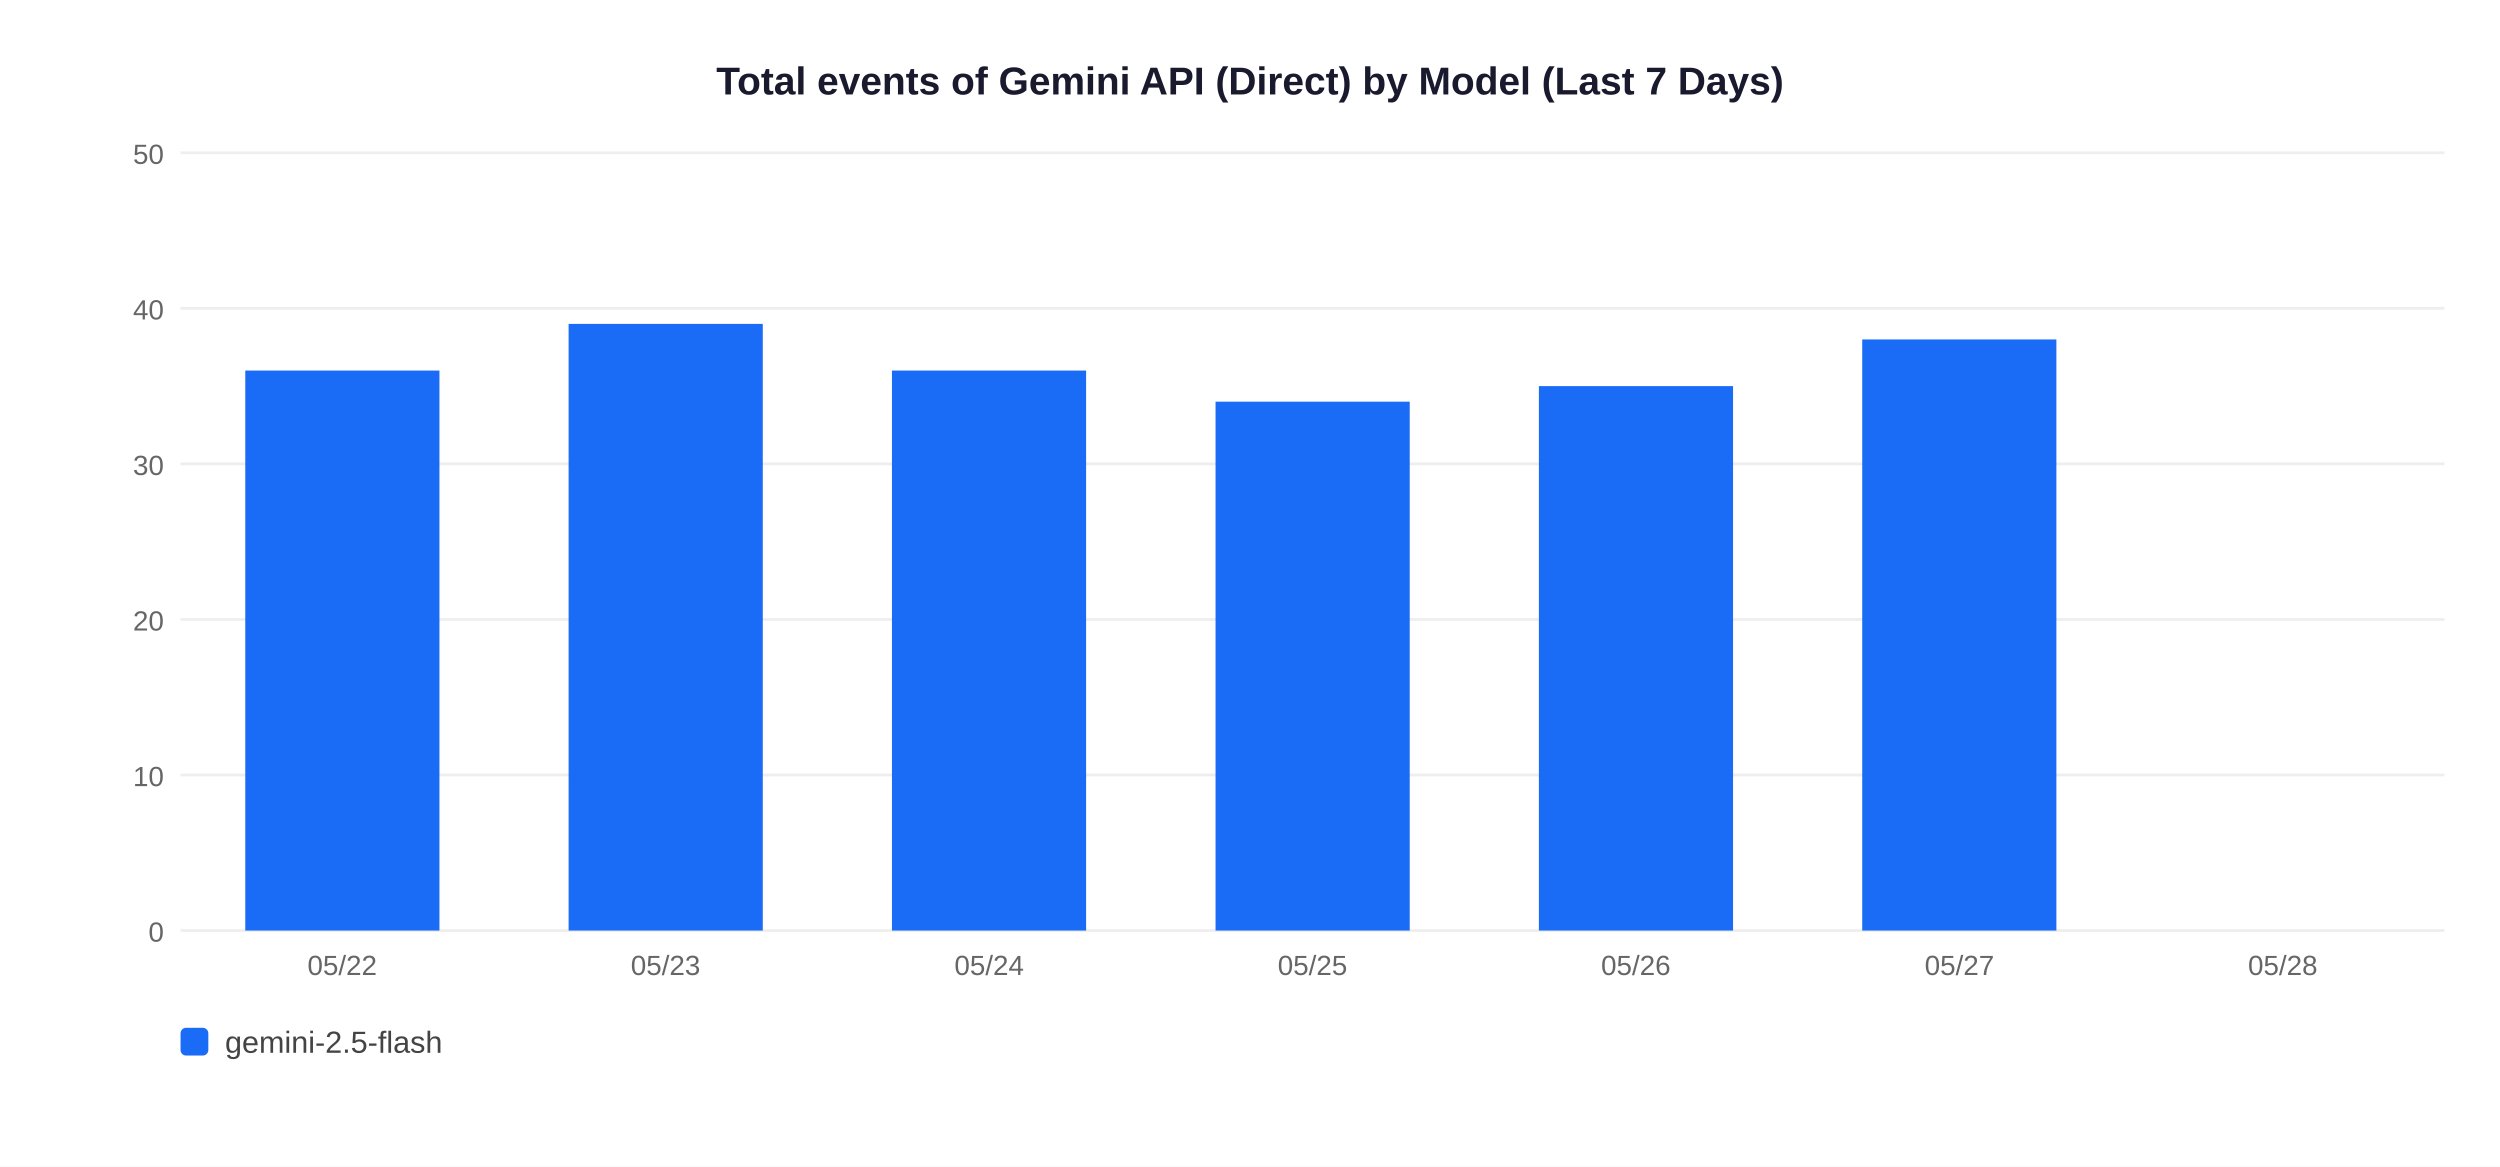
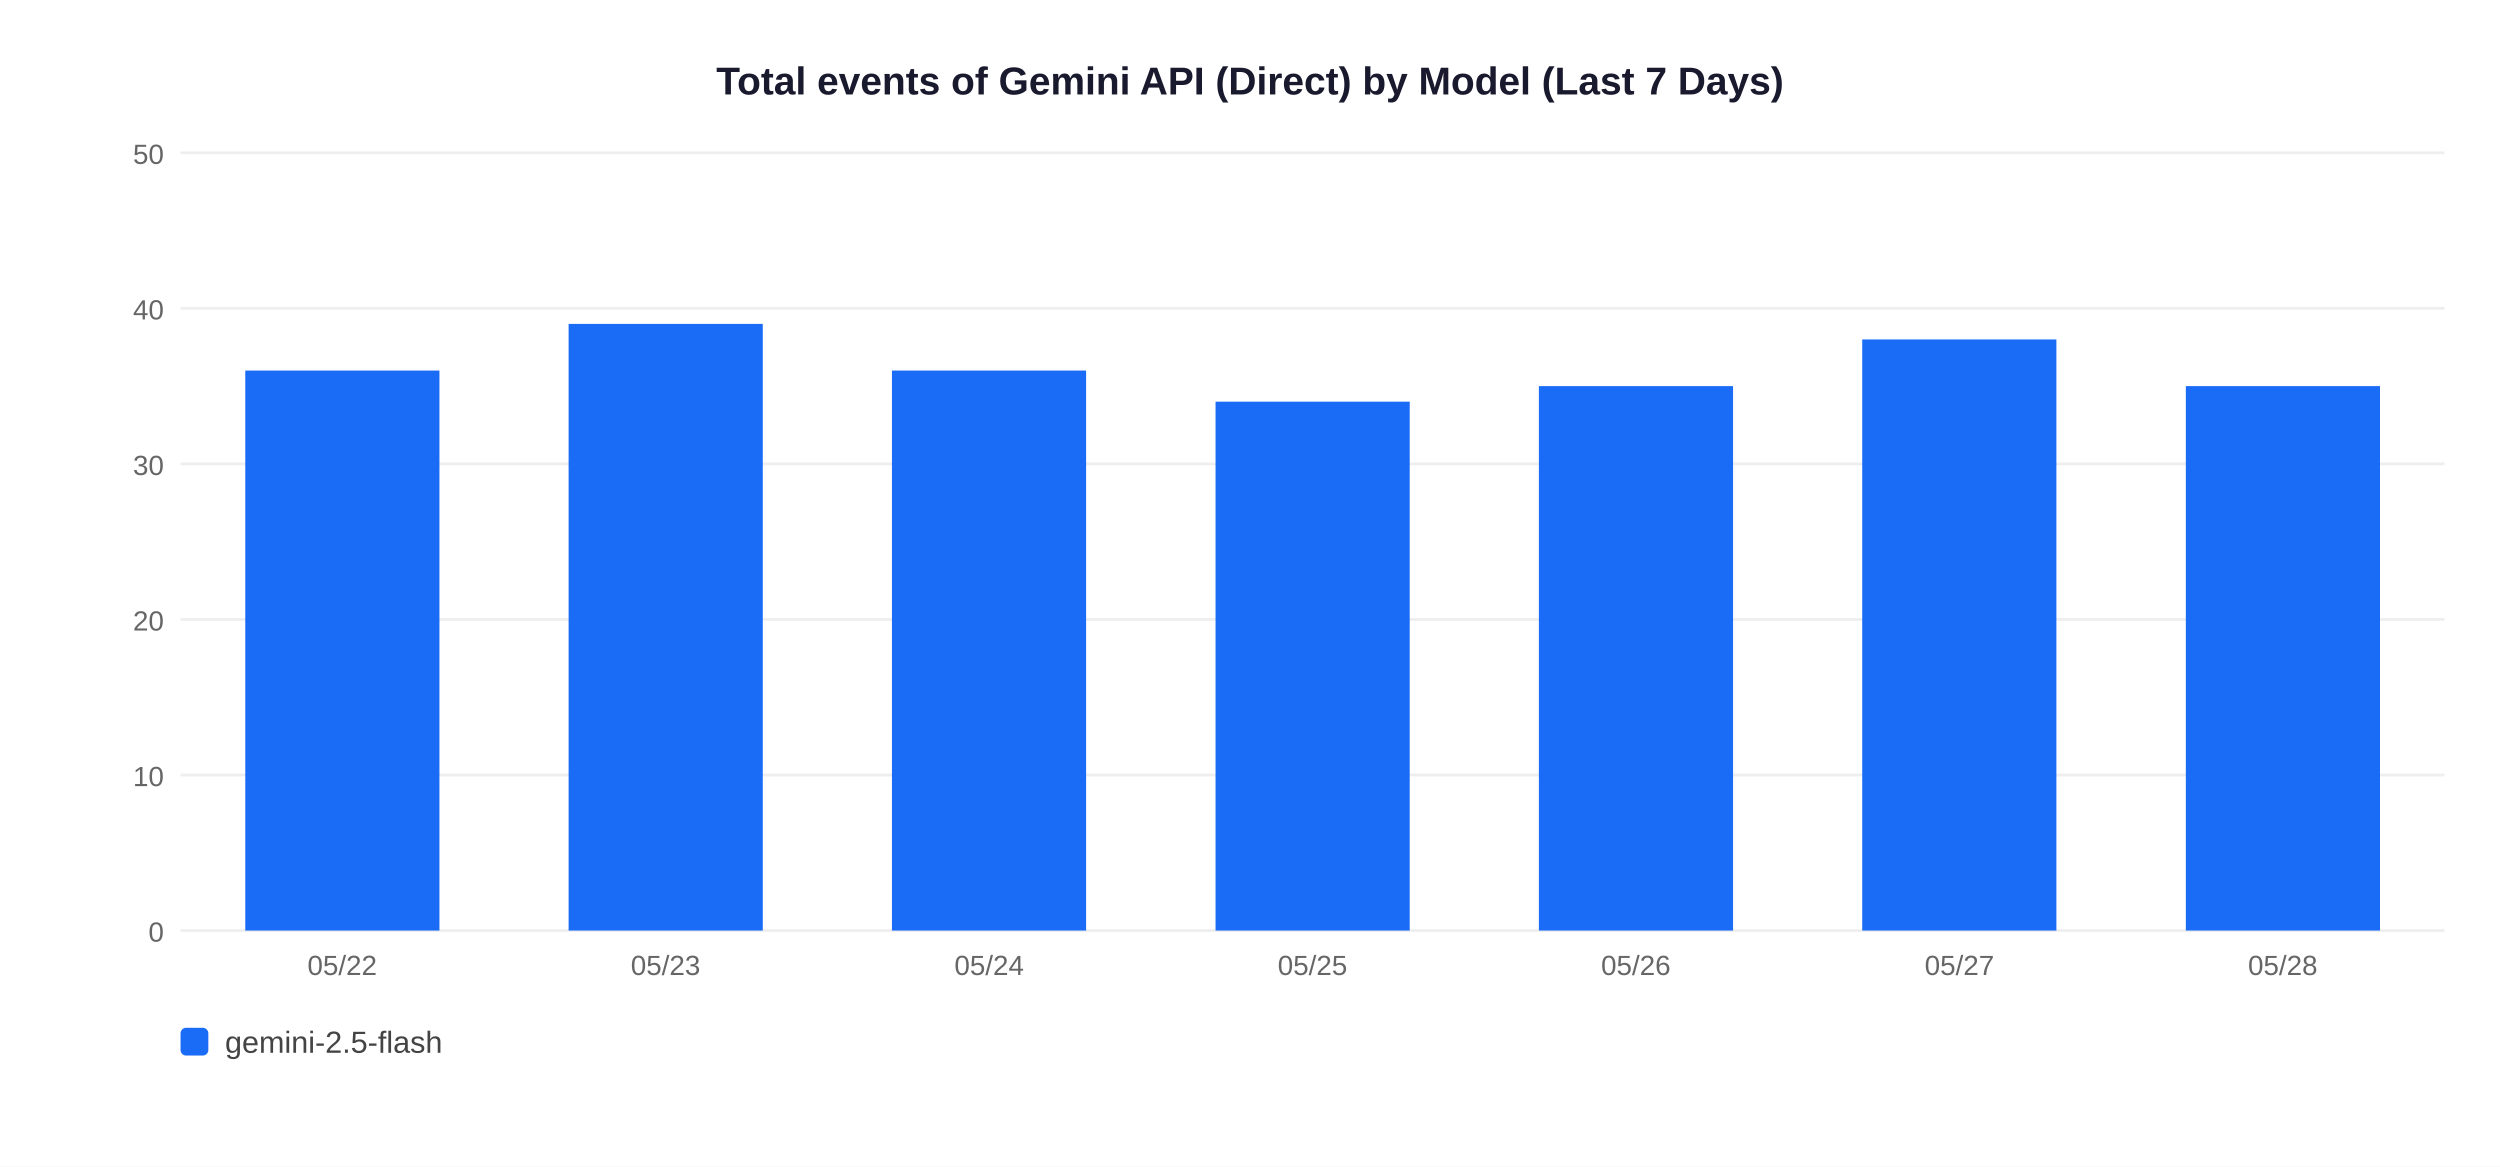
<svg xmlns="http://www.w3.org/2000/svg" width="900" height="420">
  <rect width="900" height="420" fill="white" />
  <text x="450" y="34" text-anchor="middle" font-size="14" font-weight="bold" font-family="Arial,sans-serif" fill="#1a1a2e">Total events of Gemini API (Direct) by Model (Last 7 Days)</text>
  <line x1="65" y1="335" x2="880" y2="335" stroke="#EEEEEE" stroke-width="1" />
  <text x="59" y="339" text-anchor="end" font-size="10" font-family="Arial,sans-serif" fill="#666">0</text>
  <line x1="65" y1="279" x2="880" y2="279" stroke="#EEEEEE" stroke-width="1" />
  <text x="59" y="283" text-anchor="end" font-size="10" font-family="Arial,sans-serif" fill="#666">10</text>
  <line x1="65" y1="223" x2="880" y2="223" stroke="#EEEEEE" stroke-width="1" />
  <text x="59" y="227" text-anchor="end" font-size="10" font-family="Arial,sans-serif" fill="#666">20</text>
  <line x1="65" y1="167" x2="880" y2="167" stroke="#EEEEEE" stroke-width="1" />
  <text x="59" y="171" text-anchor="end" font-size="10" font-family="Arial,sans-serif" fill="#666">30</text>
  <line x1="65" y1="111" x2="880" y2="111" stroke="#EEEEEE" stroke-width="1" />
  <text x="59" y="115" text-anchor="end" font-size="10" font-family="Arial,sans-serif" fill="#666">40</text>
  <line x1="65" y1="55" x2="880" y2="55" stroke="#EEEEEE" stroke-width="1" />
  <text x="59" y="59" text-anchor="end" font-size="10" font-family="Arial,sans-serif" fill="#666">50</text>
  <rect x="88.3" y="133.4" width="69.9" height="201.6" fill="#1A6CF7" />
  <text x="123.2" y="351" text-anchor="middle" font-size="10" font-family="Arial,sans-serif" fill="#666">05/22</text>
  <rect x="204.7" y="116.6" width="69.9" height="218.4" fill="#1A6CF7" />
  <text x="239.6" y="351" text-anchor="middle" font-size="10" font-family="Arial,sans-serif" fill="#666">05/23</text>
  <rect x="321.1" y="133.4" width="69.9" height="201.6" fill="#1A6CF7" />
  <text x="356.1" y="351" text-anchor="middle" font-size="10" font-family="Arial,sans-serif" fill="#666">05/24</text>
  <rect x="437.6" y="144.6" width="69.9" height="190.4" fill="#1A6CF7" />
  <text x="472.5" y="351" text-anchor="middle" font-size="10" font-family="Arial,sans-serif" fill="#666">05/25</text>
  <rect x="554.0" y="139.0" width="69.9" height="196.0" fill="#1A6CF7" />
  <text x="588.9" y="351" text-anchor="middle" font-size="10" font-family="Arial,sans-serif" fill="#666">05/26</text>
  <rect x="670.4" y="122.2" width="69.9" height="212.8" fill="#1A6CF7" />
  <text x="705.4" y="351" text-anchor="middle" font-size="10" font-family="Arial,sans-serif" fill="#666">05/27</text>
+   <rect x="786.9" y="139.0" width="69.9" height="196.0" fill="#1A6CF7" />
  <text x="821.8" y="351" text-anchor="middle" font-size="10" font-family="Arial,sans-serif" fill="#666">05/28</text>
  <rect x="65" y="370" width="10" height="10" rx="2" fill="#1A6CF7" />
  <text x="81" y="379" font-size="11" font-family="Arial,sans-serif" fill="#444">gemini-2.5-flash</text>
</svg>
